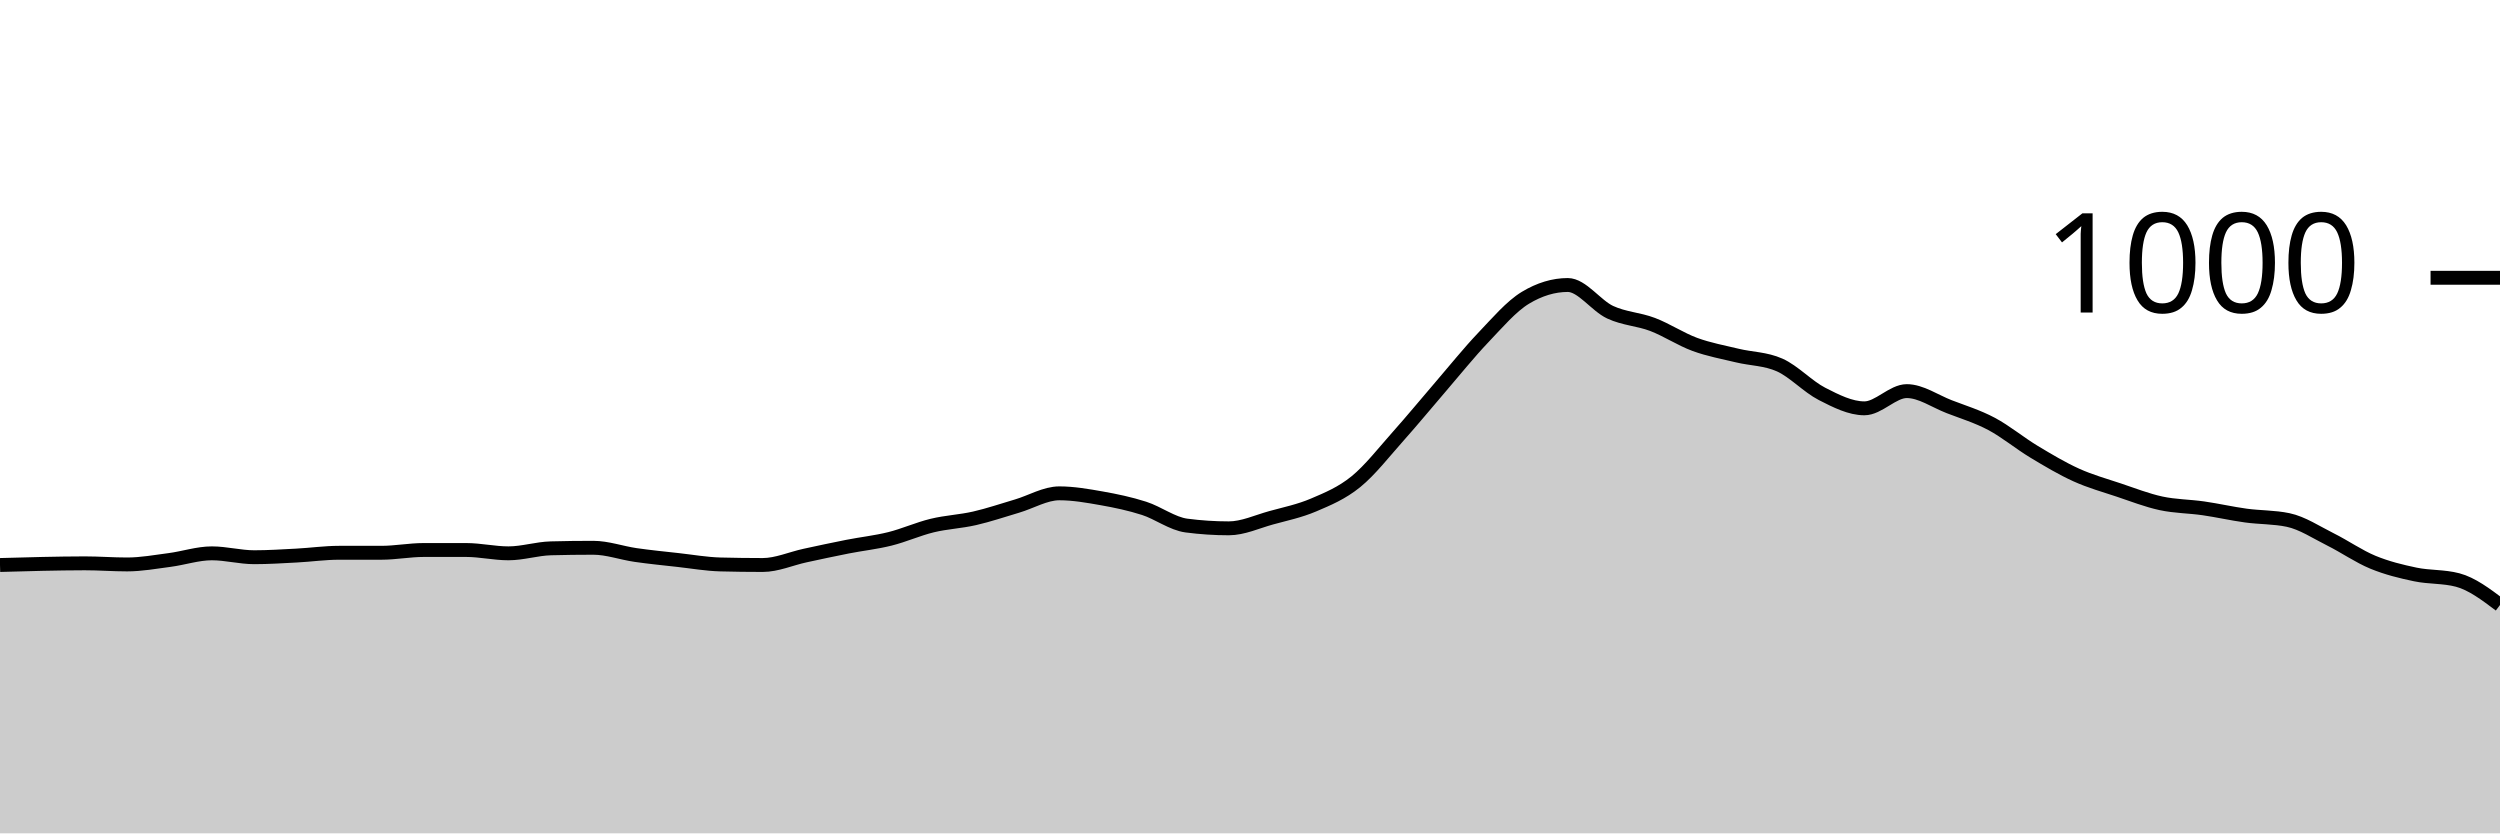
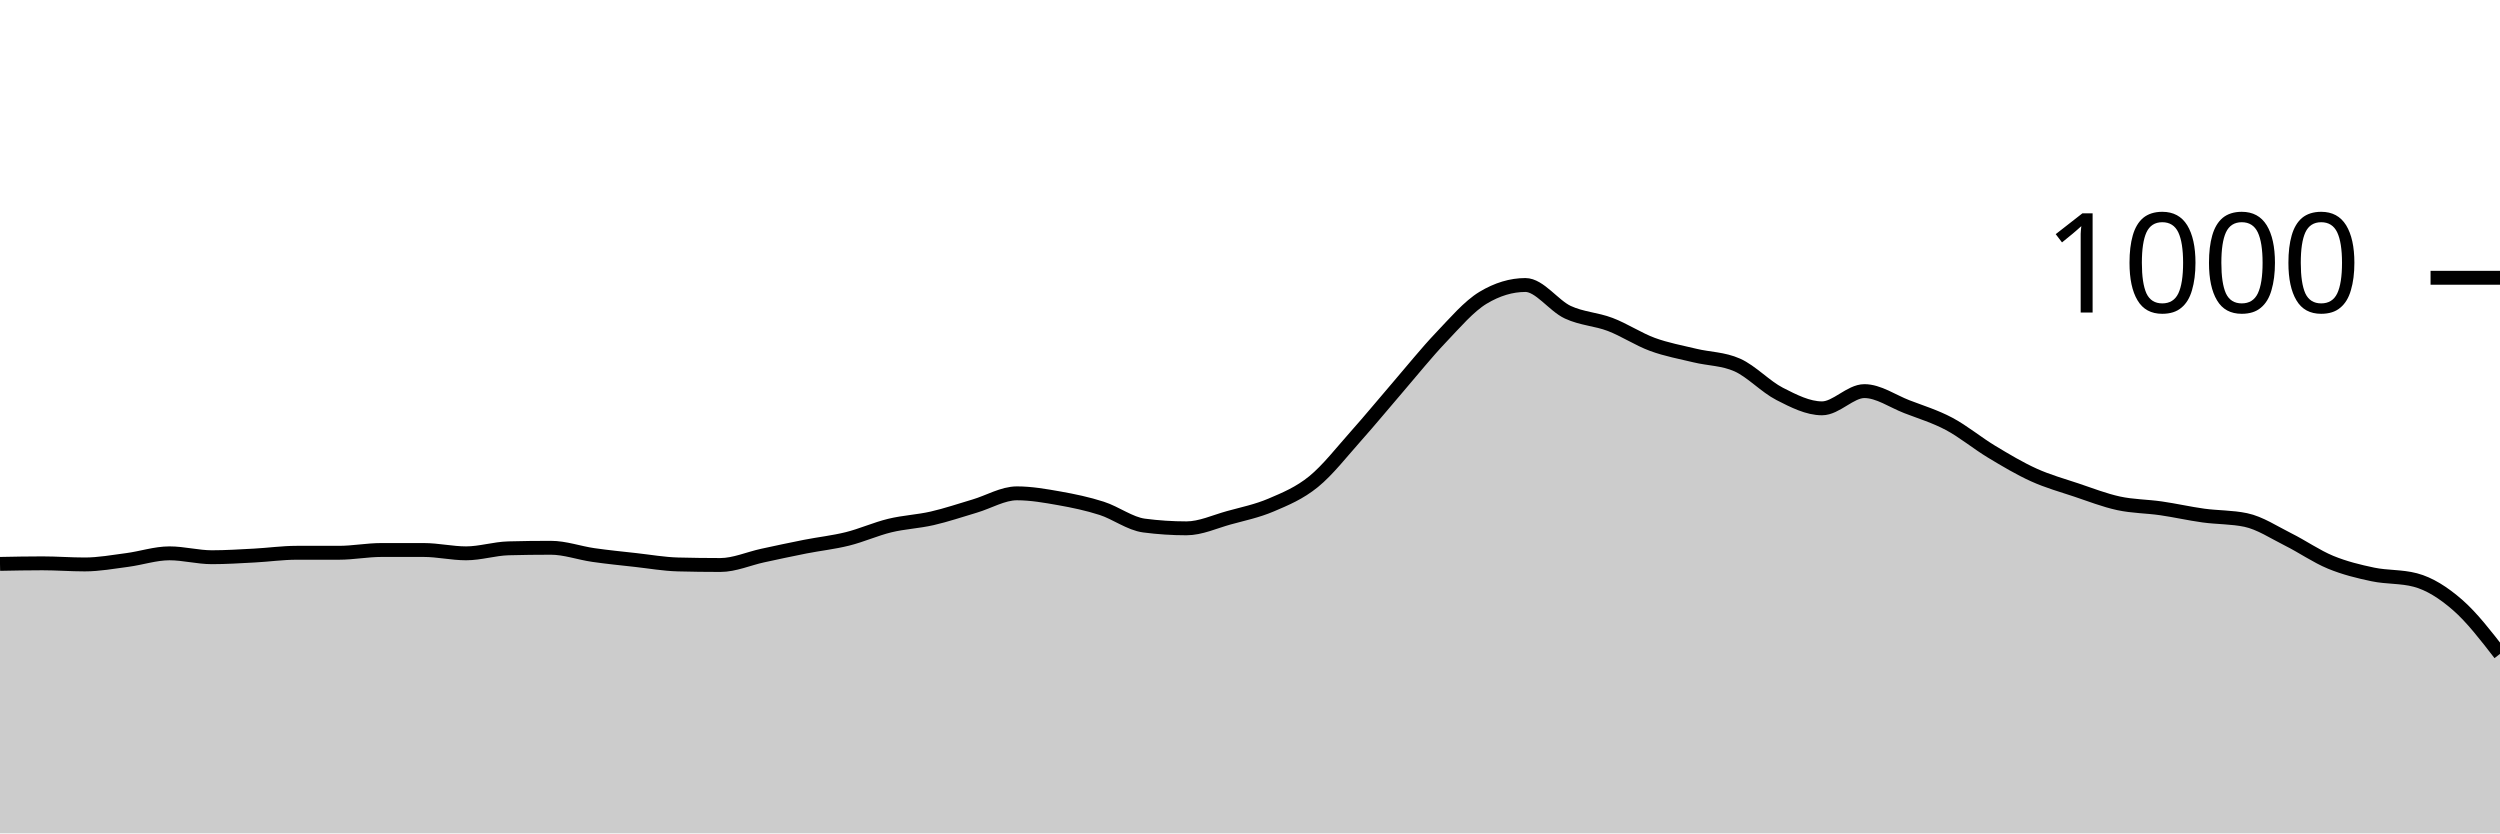
<svg xmlns="http://www.w3.org/2000/svg" viewBox="0 0 180 60">
  <g transform="translate(0,20)">
-     <path class="area" fill="rgba(0, 0, 0, 0.2)" d="M0,20.68C1.017,20.65,2.034,20.62,3.051,20.6C4.068,20.58,5.085,20.56,6.102,20.56C7.119,20.56,8.136,20.64,9.153,20.64C10.169,20.64,11.186,20.453,12.203,20.32C13.22,20.187,14.237,19.84,15.254,19.84C16.271,19.84,17.288,20.12,18.305,20.12C19.322,20.12,20.339,20.053,21.356,20C22.373,19.947,23.39,19.8,24.407,19.8C25.424,19.8,26.441,19.8,27.458,19.8C28.475,19.8,29.492,19.6,30.508,19.6C31.525,19.6,32.542,19.6,33.559,19.6C34.576,19.6,35.593,19.84,36.61,19.84C37.627,19.84,38.644,19.507,39.661,19.48C40.678,19.453,41.695,19.44,42.712,19.44C43.729,19.44,44.746,19.813,45.763,19.96C46.78,20.107,47.797,20.207,48.814,20.32C49.831,20.433,50.847,20.613,51.864,20.64C52.881,20.667,53.898,20.68,54.915,20.68C55.932,20.68,56.949,20.22,57.966,20C58.983,19.78,60,19.56,61.017,19.36C62.034,19.16,63.051,19.053,64.068,18.8C65.085,18.547,66.102,18.087,67.119,17.84C68.136,17.593,69.153,17.553,70.169,17.32C71.186,17.087,72.203,16.74,73.22,16.44C74.237,16.14,75.254,15.52,76.271,15.52C77.288,15.52,78.305,15.7,79.322,15.88C80.339,16.06,81.356,16.273,82.373,16.6C83.39,16.927,84.407,17.707,85.424,17.84C86.441,17.973,87.458,18.04,88.475,18.04C89.492,18.04,90.508,17.56,91.525,17.28C92.542,17,93.559,16.793,94.576,16.36C95.593,15.927,96.61,15.507,97.627,14.68C98.644,13.853,99.661,12.54,100.678,11.4C101.695,10.26,102.712,9.02,103.729,7.84C104.746,6.66,105.763,5.387,106.78,4.32C107.797,3.253,108.814,2.053,109.831,1.44C110.847,0.827,111.864,0.52,112.881,0.52C113.898,0.52,114.915,2.007,115.932,2.48C116.949,2.953,117.966,2.973,118.983,3.36C120,3.747,121.017,4.427,122.034,4.8C123.051,5.173,124.068,5.353,125.085,5.6C126.102,5.847,127.119,5.827,128.136,6.28C129.153,6.733,130.169,7.84,131.186,8.36C132.203,8.88,133.22,9.4,134.237,9.4C135.254,9.4,136.271,8.16,137.288,8.16C138.305,8.16,139.322,8.887,140.339,9.28C141.356,9.673,142.373,9.98,143.39,10.52C144.407,11.06,145.424,11.907,146.441,12.52C147.458,13.133,148.475,13.74,149.492,14.2C150.508,14.66,151.525,14.94,152.542,15.28C153.559,15.62,154.576,16.02,155.593,16.24C156.61,16.46,157.627,16.453,158.644,16.6C159.661,16.747,160.678,16.98,161.695,17.12C162.712,17.26,163.729,17.227,164.746,17.44C165.763,17.653,166.78,18.333,167.797,18.84C168.814,19.347,169.831,20.06,170.847,20.48C171.864,20.9,172.881,21.147,173.898,21.36C174.915,21.573,175.932,21.493,176.949,21.76C177.966,22.027,178.983,22.793,180,23.56L180,40C178.983,40,177.966,40,176.949,40C175.932,40,174.915,40,173.898,40C172.881,40,171.864,40,170.847,40C169.831,40,168.814,40,167.797,40C166.78,40,165.763,40,164.746,40C163.729,40,162.712,40,161.695,40C160.678,40,159.661,40,158.644,40C157.627,40,156.61,40,155.593,40C154.576,40,153.559,40,152.542,40C151.525,40,150.508,40,149.492,40C148.475,40,147.458,40,146.441,40C145.424,40,144.407,40,143.39,40C142.373,40,141.356,40,140.339,40C139.322,40,138.305,40,137.288,40C136.271,40,135.254,40,134.237,40C133.22,40,132.203,40,131.186,40C130.169,40,129.153,40,128.136,40C127.119,40,126.102,40,125.085,40C124.068,40,123.051,40,122.034,40C121.017,40,120,40,118.983,40C117.966,40,116.949,40,115.932,40C114.915,40,113.898,40,112.881,40C111.864,40,110.847,40,109.831,40C108.814,40,107.797,40,106.78,40C105.763,40,104.746,40,103.729,40C102.712,40,101.695,40,100.678,40C99.661,40,98.644,40,97.627,40C96.61,40,95.593,40,94.576,40C93.559,40,92.542,40,91.525,40C90.508,40,89.492,40,88.475,40C87.458,40,86.441,40,85.424,40C84.407,40,83.39,40,82.373,40C81.356,40,80.339,40,79.322,40C78.305,40,77.288,40,76.271,40C75.254,40,74.237,40,73.22,40C72.203,40,71.186,40,70.169,40C69.153,40,68.136,40,67.119,40C66.102,40,65.085,40,64.068,40C63.051,40,62.034,40,61.017,40C60,40,58.983,40,57.966,40C56.949,40,55.932,40,54.915,40C53.898,40,52.881,40,51.864,40C50.847,40,49.831,40,48.814,40C47.797,40,46.78,40,45.763,40C44.746,40,43.729,40,42.712,40C41.695,40,40.678,40,39.661,40C38.644,40,37.627,40,36.61,40C35.593,40,34.576,40,33.559,40C32.542,40,31.525,40,30.508,40C29.492,40,28.475,40,27.458,40C26.441,40,25.424,40,24.407,40C23.39,40,22.373,40,21.356,40C20.339,40,19.322,40,18.305,40C17.288,40,16.271,40,15.254,40C14.237,40,13.22,40,12.203,40C11.186,40,10.169,40,9.153,40C8.136,40,7.119,40,6.102,40C5.085,40,4.068,40,3.051,40C2.034,40,1.017,40,0,40Z" />
-     <path class="line" stroke="black" fill="none" d="M0,20.68C1.017,20.65,2.034,20.62,3.051,20.6C4.068,20.58,5.085,20.56,6.102,20.56C7.119,20.56,8.136,20.64,9.153,20.64C10.169,20.64,11.186,20.453,12.203,20.32C13.22,20.187,14.237,19.84,15.254,19.84C16.271,19.84,17.288,20.12,18.305,20.12C19.322,20.12,20.339,20.053,21.356,20C22.373,19.947,23.39,19.8,24.407,19.8C25.424,19.8,26.441,19.8,27.458,19.8C28.475,19.8,29.492,19.6,30.508,19.6C31.525,19.6,32.542,19.6,33.559,19.6C34.576,19.6,35.593,19.84,36.61,19.84C37.627,19.84,38.644,19.507,39.661,19.48C40.678,19.453,41.695,19.44,42.712,19.44C43.729,19.44,44.746,19.813,45.763,19.96C46.78,20.107,47.797,20.207,48.814,20.32C49.831,20.433,50.847,20.613,51.864,20.64C52.881,20.667,53.898,20.68,54.915,20.68C55.932,20.68,56.949,20.22,57.966,20C58.983,19.78,60,19.56,61.017,19.36C62.034,19.16,63.051,19.053,64.068,18.8C65.085,18.547,66.102,18.087,67.119,17.84C68.136,17.593,69.153,17.553,70.169,17.32C71.186,17.087,72.203,16.74,73.22,16.44C74.237,16.14,75.254,15.52,76.271,15.52C77.288,15.52,78.305,15.7,79.322,15.88C80.339,16.06,81.356,16.273,82.373,16.6C83.39,16.927,84.407,17.707,85.424,17.84C86.441,17.973,87.458,18.04,88.475,18.04C89.492,18.04,90.508,17.56,91.525,17.28C92.542,17,93.559,16.793,94.576,16.36C95.593,15.927,96.61,15.507,97.627,14.68C98.644,13.853,99.661,12.54,100.678,11.4C101.695,10.26,102.712,9.02,103.729,7.84C104.746,6.66,105.763,5.387,106.78,4.32C107.797,3.253,108.814,2.053,109.831,1.44C110.847,0.827,111.864,0.52,112.881,0.52C113.898,0.52,114.915,2.007,115.932,2.48C116.949,2.953,117.966,2.973,118.983,3.36C120,3.747,121.017,4.427,122.034,4.8C123.051,5.173,124.068,5.353,125.085,5.6C126.102,5.847,127.119,5.827,128.136,6.28C129.153,6.733,130.169,7.84,131.186,8.36C132.203,8.88,133.22,9.4,134.237,9.4C135.254,9.4,136.271,8.16,137.288,8.16C138.305,8.16,139.322,8.887,140.339,9.28C141.356,9.673,142.373,9.98,143.39,10.52C144.407,11.06,145.424,11.907,146.441,12.52C147.458,13.133,148.475,13.74,149.492,14.2C150.508,14.66,151.525,14.94,152.542,15.28C153.559,15.62,154.576,16.02,155.593,16.24C156.61,16.46,157.627,16.453,158.644,16.6C159.661,16.747,160.678,16.98,161.695,17.12C162.712,17.26,163.729,17.227,164.746,17.44C165.763,17.653,166.78,18.333,167.797,18.84C168.814,19.347,169.831,20.06,170.847,20.48C171.864,20.9,172.881,21.147,173.898,21.36C174.915,21.573,175.932,21.493,176.949,21.76C177.966,22.027,178.983,22.793,180,23.56" />
+     <path class="area" fill="rgba(0, 0, 0, 0.2)" d="M0,20.6C1.017,20.58,2.034,20.56,3.051,20.56C4.068,20.56,5.085,20.64,6.102,20.64C7.119,20.64,8.136,20.453,9.153,20.32C10.169,20.187,11.186,19.84,12.203,19.84C13.22,19.84,14.237,20.12,15.254,20.12C16.271,20.12,17.288,20.053,18.305,20C19.322,19.947,20.339,19.8,21.356,19.8C22.373,19.8,23.39,19.8,24.407,19.8C25.424,19.8,26.441,19.6,27.458,19.6C28.475,19.6,29.492,19.6,30.508,19.6C31.525,19.6,32.542,19.84,33.559,19.84C34.576,19.84,35.593,19.507,36.61,19.48C37.627,19.453,38.644,19.44,39.661,19.44C40.678,19.44,41.695,19.813,42.712,19.96C43.729,20.107,44.746,20.207,45.763,20.32C46.78,20.433,47.797,20.613,48.814,20.64C49.831,20.667,50.847,20.68,51.864,20.68C52.881,20.68,53.898,20.22,54.915,20C55.932,19.78,56.949,19.56,57.966,19.36C58.983,19.16,60,19.053,61.017,18.8C62.034,18.547,63.051,18.087,64.068,17.84C65.085,17.593,66.102,17.553,67.119,17.32C68.136,17.087,69.153,16.74,70.169,16.44C71.186,16.14,72.203,15.52,73.22,15.52C74.237,15.52,75.254,15.7,76.271,15.88C77.288,16.06,78.305,16.273,79.322,16.6C80.339,16.927,81.356,17.707,82.373,17.84C83.39,17.973,84.407,18.04,85.424,18.04C86.441,18.04,87.458,17.56,88.475,17.28C89.492,17,90.508,16.793,91.525,16.36C92.542,15.927,93.559,15.507,94.576,14.68C95.593,13.853,96.61,12.54,97.627,11.4C98.644,10.26,99.661,9.02,100.678,7.84C101.695,6.66,102.712,5.387,103.729,4.32C104.746,3.253,105.763,2.053,106.78,1.44C107.797,0.827,108.814,0.52,109.831,0.52C110.847,0.52,111.864,2.007,112.881,2.48C113.898,2.953,114.915,2.973,115.932,3.36C116.949,3.747,117.966,4.427,118.983,4.8C120,5.173,121.017,5.353,122.034,5.6C123.051,5.847,124.068,5.827,125.085,6.28C126.102,6.733,127.119,7.84,128.136,8.36C129.153,8.88,130.169,9.4,131.186,9.4C132.203,9.4,133.22,8.16,134.237,8.16C135.254,8.16,136.271,8.887,137.288,9.28C138.305,9.673,139.322,9.98,140.339,10.52C141.356,11.06,142.373,11.907,143.39,12.52C144.407,13.133,145.424,13.74,146.441,14.2C147.458,14.66,148.475,14.94,149.492,15.28C150.508,15.62,151.525,16.02,152.542,16.24C153.559,16.46,154.576,16.453,155.593,16.6C156.61,16.747,157.627,16.98,158.644,17.12C159.661,17.26,160.678,17.227,161.695,17.44C162.712,17.653,163.729,18.333,164.746,18.84C165.763,19.347,166.78,20.06,167.797,20.48C168.814,20.9,169.831,21.147,170.847,21.36C171.864,21.573,172.881,21.493,173.898,21.76C174.915,22.027,175.932,22.673,176.949,23.56C177.966,24.447,178.983,25.763,180,27.08L180,40C178.983,40,177.966,40,176.949,40C175.932,40,174.915,40,173.898,40C172.881,40,171.864,40,170.847,40C169.831,40,168.814,40,167.797,40C166.78,40,165.763,40,164.746,40C163.729,40,162.712,40,161.695,40C160.678,40,159.661,40,158.644,40C157.627,40,156.61,40,155.593,40C154.576,40,153.559,40,152.542,40C151.525,40,150.508,40,149.492,40C148.475,40,147.458,40,146.441,40C145.424,40,144.407,40,143.39,40C142.373,40,141.356,40,140.339,40C139.322,40,138.305,40,137.288,40C136.271,40,135.254,40,134.237,40C133.22,40,132.203,40,131.186,40C130.169,40,129.153,40,128.136,40C127.119,40,126.102,40,125.085,40C124.068,40,123.051,40,122.034,40C121.017,40,120,40,118.983,40C117.966,40,116.949,40,115.932,40C114.915,40,113.898,40,112.881,40C111.864,40,110.847,40,109.831,40C108.814,40,107.797,40,106.78,40C105.763,40,104.746,40,103.729,40C102.712,40,101.695,40,100.678,40C99.661,40,98.644,40,97.627,40C96.61,40,95.593,40,94.576,40C93.559,40,92.542,40,91.525,40C90.508,40,89.492,40,88.475,40C87.458,40,86.441,40,85.424,40C84.407,40,83.39,40,82.373,40C81.356,40,80.339,40,79.322,40C78.305,40,77.288,40,76.271,40C75.254,40,74.237,40,73.22,40C72.203,40,71.186,40,70.169,40C69.153,40,68.136,40,67.119,40C66.102,40,65.085,40,64.068,40C63.051,40,62.034,40,61.017,40C60,40,58.983,40,57.966,40C56.949,40,55.932,40,54.915,40C53.898,40,52.881,40,51.864,40C50.847,40,49.831,40,48.814,40C47.797,40,46.78,40,45.763,40C44.746,40,43.729,40,42.712,40C41.695,40,40.678,40,39.661,40C38.644,40,37.627,40,36.61,40C35.593,40,34.576,40,33.559,40C32.542,40,31.525,40,30.508,40C29.492,40,28.475,40,27.458,40C26.441,40,25.424,40,24.407,40C23.39,40,22.373,40,21.356,40C20.339,40,19.322,40,18.305,40C17.288,40,16.271,40,15.254,40C14.237,40,13.22,40,12.203,40C11.186,40,10.169,40,9.153,40C8.136,40,7.119,40,6.102,40C5.085,40,4.068,40,3.051,40C2.034,40,1.017,40,0,40Z" />
+     <path class="line" stroke="black" fill="none" d="M0,20.6C1.017,20.58,2.034,20.56,3.051,20.56C4.068,20.56,5.085,20.64,6.102,20.64C7.119,20.64,8.136,20.453,9.153,20.32C10.169,20.187,11.186,19.84,12.203,19.84C13.22,19.84,14.237,20.12,15.254,20.12C16.271,20.12,17.288,20.053,18.305,20C19.322,19.947,20.339,19.8,21.356,19.8C22.373,19.8,23.39,19.8,24.407,19.8C25.424,19.8,26.441,19.6,27.458,19.6C28.475,19.6,29.492,19.6,30.508,19.6C31.525,19.6,32.542,19.84,33.559,19.84C34.576,19.84,35.593,19.507,36.61,19.48C37.627,19.453,38.644,19.44,39.661,19.44C40.678,19.44,41.695,19.813,42.712,19.96C43.729,20.107,44.746,20.207,45.763,20.32C46.78,20.433,47.797,20.613,48.814,20.64C49.831,20.667,50.847,20.68,51.864,20.68C52.881,20.68,53.898,20.22,54.915,20C55.932,19.78,56.949,19.56,57.966,19.36C58.983,19.16,60,19.053,61.017,18.8C62.034,18.547,63.051,18.087,64.068,17.84C65.085,17.593,66.102,17.553,67.119,17.32C68.136,17.087,69.153,16.74,70.169,16.44C71.186,16.14,72.203,15.52,73.22,15.52C74.237,15.52,75.254,15.7,76.271,15.88C77.288,16.06,78.305,16.273,79.322,16.6C80.339,16.927,81.356,17.707,82.373,17.84C83.39,17.973,84.407,18.04,85.424,18.04C86.441,18.04,87.458,17.56,88.475,17.28C89.492,17,90.508,16.793,91.525,16.36C92.542,15.927,93.559,15.507,94.576,14.68C95.593,13.853,96.61,12.54,97.627,11.4C98.644,10.26,99.661,9.02,100.678,7.84C101.695,6.66,102.712,5.387,103.729,4.32C104.746,3.253,105.763,2.053,106.78,1.44C107.797,0.827,108.814,0.52,109.831,0.52C110.847,0.52,111.864,2.007,112.881,2.48C113.898,2.953,114.915,2.973,115.932,3.36C116.949,3.747,117.966,4.427,118.983,4.8C120,5.173,121.017,5.353,122.034,5.6C123.051,5.847,124.068,5.827,125.085,6.28C126.102,6.733,127.119,7.84,128.136,8.36C129.153,8.88,130.169,9.4,131.186,9.4C132.203,9.4,133.22,8.16,134.237,8.16C135.254,8.16,136.271,8.887,137.288,9.28C138.305,9.673,139.322,9.98,140.339,10.52C141.356,11.06,142.373,11.907,143.39,12.52C144.407,13.133,145.424,13.74,146.441,14.2C147.458,14.66,148.475,14.94,149.492,15.28C150.508,15.62,151.525,16.02,152.542,16.24C153.559,16.46,154.576,16.453,155.593,16.6C156.61,16.747,157.627,16.98,158.644,17.12C159.661,17.26,160.678,17.227,161.695,17.44C162.712,17.653,163.729,18.333,164.746,18.84C165.763,19.347,166.78,20.06,167.797,20.48C168.814,20.9,169.831,21.147,170.847,21.36C171.864,21.573,172.881,21.493,173.898,21.76C174.915,22.027,175.932,22.673,176.949,23.56C177.966,24.447,178.983,25.763,180,27.08" />
    <path class="axis-ceiling" stroke-width="1" stroke="black" fill="none" d="M175,0L180,0" />
    <text class="axis-ceiling-label" font-family="sans-serif" text-anchor="end" font-size="10px" x="170" y="2.5">1000</text>
  </g>
</svg>
